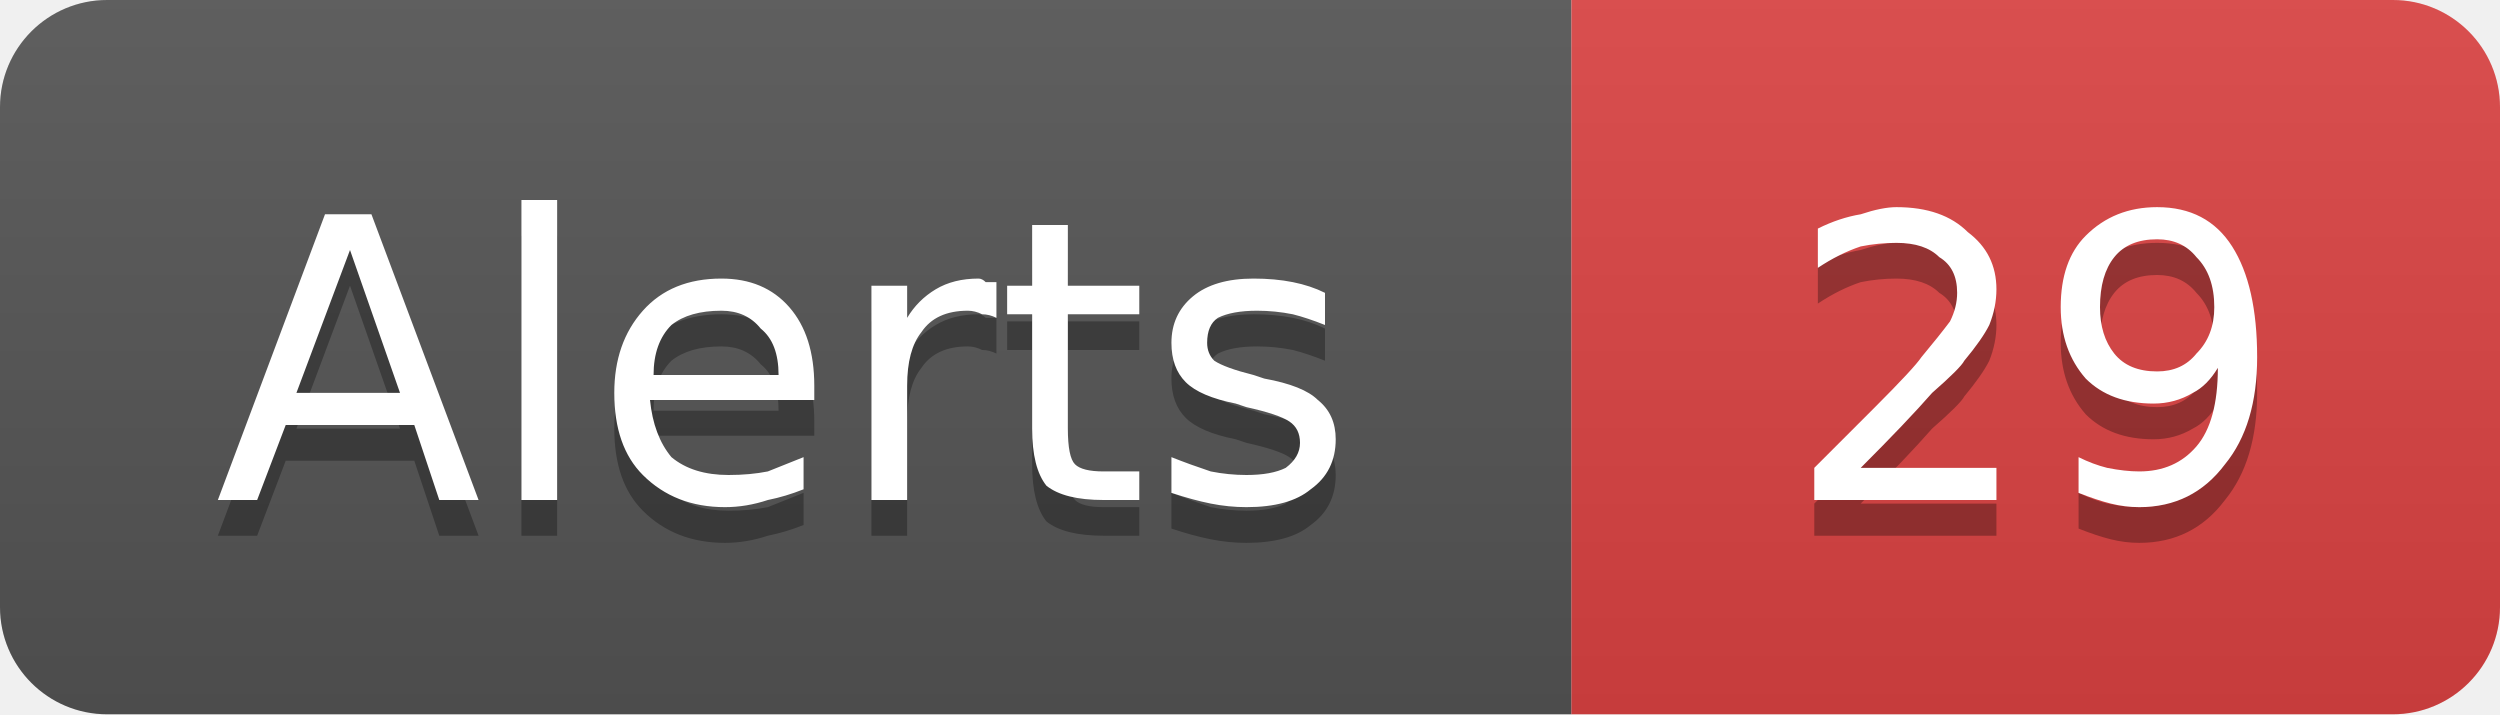
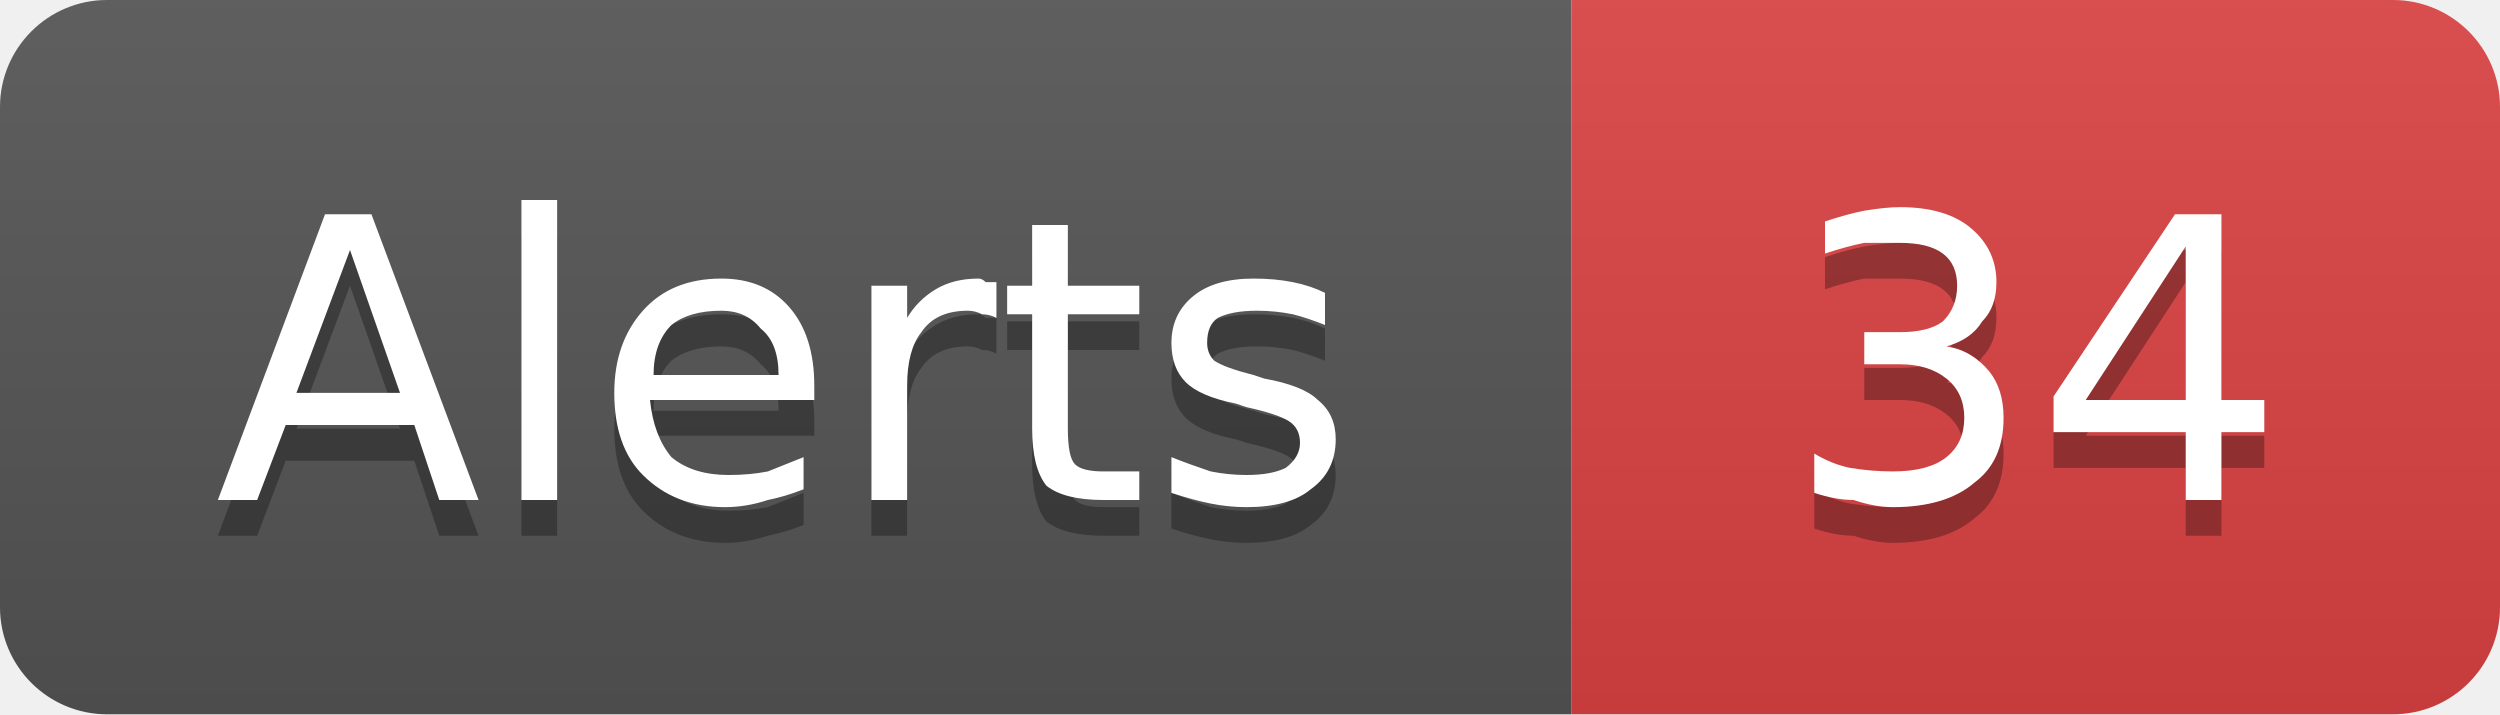
- <svg xmlns="http://www.w3.org/2000/svg" width="70" height="20" viewBox="0 0 70 20" role="img" aria-label="Alerts: 29">
+ <svg xmlns="http://www.w3.org/2000/svg" width="70" height="20" viewBox="0 0 70 20" role="img" aria-label="Alerts: 34">
  <linearGradient id="g-cluster_alert_count" x2="0" y2="100%">
    <stop offset="0" stop-color="#bbb" stop-opacity=".1" />
    <stop offset="1" stop-opacity=".1" />
  </linearGradient>
  <clipPath id="r-cluster_alert_count">
    <rect width="70" height="20" rx="3" fill="#fff" />
  </clipPath>
  <g clip-path="url(#r-cluster_alert_count)">
    <rect width="44" height="20" fill="#555" />
    <rect x="44" width="26" height="20" fill="#dd4343" />
    <rect width="70" height="20" fill="url(#g-cluster_alert_count)" />
    <path transform="translate(0 1)" fill="#010101" fill-opacity=".3" d="M9.8 7.0L8.3 11.0L11.2 11.0L9.8 7.0ZM9.1 6.0L10.4 6.0L13.4 14.0L12.3 14.0L11.6 11.9L8.0 11.9L7.2 14.0L6.1 14.0L9.1 6.0ZM14.6 5.6L15.6 5.6L15.6 14.0L14.6 14.0L14.6 5.6ZM22.8 10.8L22.8 11.2L18.2 11.2Q18.3 12.2 18.8 12.8Q19.4 13.3 20.4 13.3Q21.0 13.3 21.5 13.2Q22.0 13.0 22.5 12.8L22.5 13.7Q22.0 13.9 21.5 14.0Q20.9 14.2 20.3 14.2Q18.9 14.2 18.0 13.3Q17.2 12.5 17.2 11.0Q17.2 9.6 18.0 8.7Q18.8 7.8 20.2 7.8Q21.4 7.8 22.1 8.6Q22.8 9.4 22.8 10.8ZM21.8 10.5Q21.8 9.6 21.3 9.2Q20.9 8.7 20.2 8.7Q19.3 8.7 18.8 9.1Q18.3 9.6 18.3 10.5L21.8 10.5ZM27.9 8.9Q27.7 8.8 27.5 8.8Q27.3 8.7 27.1 8.7Q26.2 8.7 25.8 9.3Q25.4 9.8 25.4 10.8L25.4 14.0L24.4 14.0L24.4 8.0L25.4 8.0L25.4 8.9Q25.7 8.4 26.2 8.1Q26.7 7.8 27.4 7.8Q27.5 7.8 27.6 7.9Q27.7 7.9 27.9 7.9L27.9 8.9ZM29.9 6.3L29.9 8.0L31.9 8.0L31.9 8.8L29.9 8.8L29.9 12.0Q29.9 12.8 30.1 13.0Q30.3 13.2 30.9 13.2L31.9 13.2L31.9 14.0L30.9 14.0Q29.8 14.0 29.3 13.6Q28.9 13.1 28.9 12.0L28.9 8.8L28.2 8.8L28.2 8.0L28.9 8.0L28.9 6.3L29.9 6.3ZM37.1 8.2L37.1 9.1Q36.6 8.9 36.2 8.8Q35.7 8.7 35.2 8.7Q34.5 8.7 34.1 8.9Q33.8 9.1 33.8 9.6Q33.8 9.9 34.0 10.1Q34.3 10.3 35.1 10.5L35.4 10.6Q36.5 10.8 36.9 11.2Q37.4 11.6 37.4 12.3Q37.4 13.2 36.7 13.7Q36.1 14.2 34.9 14.2Q34.4 14.2 33.9 14.1Q33.4 14.0 32.8 13.8L32.8 12.8Q33.3 13.0 33.9 13.2Q34.4 13.3 34.9 13.3Q35.6 13.3 36.0 13.1Q36.4 12.8 36.4 12.4Q36.4 12.0 36.1 11.8Q35.8 11.6 34.9 11.4L34.6 11.3Q33.6 11.1 33.2 10.7Q32.8 10.3 32.8 9.6Q32.8 8.8 33.4 8.3Q34.0 7.8 35.1 7.8Q35.7 7.8 36.2 7.9Q36.7 8.0 37.1 8.2Z" />
    <path fill="#fff" d="M9.8 7.0L8.3 11.0L11.2 11.0L9.8 7.0ZM9.1 6.0L10.4 6.0L13.4 14.0L12.3 14.0L11.6 11.9L8.0 11.9L7.2 14.0L6.1 14.0L9.1 6.0ZM14.6 5.6L15.6 5.6L15.6 14.0L14.6 14.0L14.6 5.6ZM22.8 10.8L22.8 11.2L18.2 11.2Q18.3 12.2 18.8 12.8Q19.4 13.3 20.4 13.3Q21.0 13.3 21.5 13.2Q22.0 13.0 22.5 12.8L22.5 13.7Q22.0 13.9 21.5 14.0Q20.9 14.2 20.3 14.2Q18.9 14.2 18.0 13.3Q17.2 12.5 17.2 11.0Q17.2 9.6 18.0 8.7Q18.8 7.8 20.2 7.8Q21.4 7.8 22.1 8.6Q22.8 9.4 22.8 10.8ZM21.8 10.5Q21.8 9.6 21.3 9.2Q20.9 8.7 20.2 8.7Q19.3 8.7 18.8 9.1Q18.3 9.6 18.3 10.5L21.8 10.5ZM27.9 8.9Q27.7 8.8 27.5 8.8Q27.3 8.7 27.1 8.7Q26.2 8.7 25.8 9.3Q25.4 9.8 25.4 10.8L25.4 14.0L24.4 14.0L24.4 8.0L25.4 8.0L25.4 8.9Q25.7 8.4 26.2 8.1Q26.7 7.8 27.4 7.8Q27.5 7.8 27.6 7.9Q27.7 7.9 27.9 7.9L27.9 8.9ZM29.9 6.3L29.9 8.0L31.9 8.0L31.9 8.8L29.9 8.8L29.9 12.0Q29.9 12.8 30.1 13.0Q30.3 13.2 30.9 13.2L31.9 13.2L31.9 14.0L30.9 14.0Q29.8 14.0 29.3 13.6Q28.9 13.1 28.9 12.0L28.9 8.8L28.2 8.8L28.2 8.0L28.9 8.0L28.9 6.3L29.9 6.3ZM37.1 8.2L37.1 9.1Q36.6 8.9 36.2 8.8Q35.7 8.7 35.2 8.7Q34.5 8.7 34.1 8.9Q33.8 9.1 33.8 9.6Q33.8 9.9 34.0 10.1Q34.3 10.3 35.1 10.5L35.4 10.6Q36.5 10.8 36.9 11.2Q37.4 11.6 37.4 12.3Q37.4 13.2 36.7 13.7Q36.1 14.2 34.9 14.2Q34.4 14.2 33.9 14.1Q33.4 14.0 32.8 13.8L32.8 12.8Q33.3 13.0 33.9 13.2Q34.4 13.3 34.9 13.3Q35.6 13.3 36.0 13.1Q36.4 12.8 36.4 12.4Q36.4 12.0 36.1 11.8Q35.8 11.6 34.9 11.4L34.6 11.3Q33.6 11.1 33.2 10.7Q32.8 10.3 32.8 9.6Q32.8 8.8 33.4 8.3Q34.0 7.8 35.1 7.8Q35.7 7.8 36.2 7.9Q36.7 8.0 37.1 8.2Z" />
-     <path transform="translate(0 1)" fill="#010101" fill-opacity=".3" d="M52.1 13.1L55.9 13.1L55.9 14.0L50.8 14.0L50.8 13.1Q51.4 12.5 52.5 11.4Q53.6 10.3 53.8 10.0Q54.3 9.4 54.6 9.0Q54.8 8.6 54.8 8.2Q54.8 7.5 54.3 7.2Q53.9 6.8 53.1 6.8Q52.6 6.8 52.1 6.9Q51.5 7.1 50.9 7.5L50.9 6.4Q51.5 6.1 52.1 6.0Q52.7 5.8 53.1 5.8Q54.4 5.8 55.1 6.5Q55.9 7.1 55.9 8.1Q55.9 8.6 55.7 9.1Q55.5 9.5 55.0 10.1Q54.9 10.3 54.1 11.0Q53.4 11.8 52.1 13.1ZM58.2 13.8L58.2 12.8Q58.6 13.0 59.0 13.1Q59.5 13.2 59.9 13.2Q60.9 13.2 61.5 12.5Q62.1 11.8 62.1 10.3Q61.8 10.8 61.4 11.0Q60.9 11.3 60.3 11.3Q59.1 11.3 58.4 10.6Q57.7 9.8 57.7 8.6Q57.7 7.3 58.4 6.6Q59.2 5.8 60.4 5.8Q61.8 5.8 62.5 6.9Q63.2 8.0 63.2 10.0Q63.2 11.9 62.3 13.0Q61.4 14.2 59.9 14.2Q59.5 14.2 59.1 14.1Q58.7 14.0 58.2 13.8ZM60.4 10.4Q61.1 10.4 61.5 9.9Q62.0 9.4 62.0 8.6Q62.0 7.7 61.5 7.2Q61.1 6.7 60.4 6.7Q59.6 6.7 59.2 7.2Q58.8 7.7 58.8 8.6Q58.8 9.4 59.2 9.9Q59.6 10.4 60.4 10.4Z" />
-     <path fill="#fff" d="M52.1 13.1L55.9 13.1L55.9 14.0L50.8 14.0L50.8 13.1Q51.4 12.5 52.5 11.4Q53.6 10.3 53.8 10.0Q54.3 9.4 54.6 9.0Q54.8 8.6 54.8 8.2Q54.8 7.5 54.3 7.2Q53.9 6.8 53.1 6.8Q52.6 6.8 52.1 6.9Q51.5 7.1 50.9 7.5L50.9 6.4Q51.5 6.1 52.1 6.0Q52.7 5.8 53.1 5.8Q54.4 5.8 55.1 6.5Q55.9 7.1 55.9 8.1Q55.9 8.6 55.7 9.1Q55.5 9.5 55.0 10.1Q54.9 10.3 54.1 11.0Q53.4 11.8 52.1 13.1ZM58.2 13.8L58.2 12.8Q58.6 13.0 59.0 13.1Q59.5 13.2 59.9 13.2Q60.9 13.2 61.5 12.5Q62.1 11.8 62.1 10.3Q61.8 10.8 61.4 11.0Q60.9 11.3 60.3 11.3Q59.1 11.3 58.4 10.6Q57.7 9.8 57.7 8.6Q57.7 7.3 58.4 6.6Q59.2 5.8 60.4 5.8Q61.8 5.8 62.5 6.9Q63.2 8.0 63.2 10.0Q63.2 11.9 62.3 13.0Q61.4 14.2 59.9 14.2Q59.5 14.2 59.1 14.1Q58.7 14.0 58.2 13.8ZM60.4 10.4Q61.1 10.4 61.5 9.9Q62.0 9.4 62.0 8.6Q62.0 7.7 61.5 7.2Q61.1 6.7 60.4 6.7Q59.6 6.7 59.2 7.2Q58.8 7.7 58.8 8.6Q58.8 9.4 59.2 9.9Q59.6 10.4 60.4 10.4Z" />
+     <path transform="translate(0 1)" fill="#010101" fill-opacity=".3" d="M54.5 9.7Q55.2 9.8 55.7 10.4Q56.1 10.9 56.1 11.7Q56.1 12.9 55.3 13.5Q54.5 14.2 53.0 14.2Q52.5 14.2 51.9 14.0Q51.4 14.0 50.8 13.8L50.8 12.7Q51.3 13.0 51.8 13.1Q52.4 13.2 53.0 13.2Q54.0 13.2 54.5 12.8Q55.0 12.4 55.0 11.7Q55.0 11.0 54.5 10.6Q54.0 10.2 53.2 10.2L52.2 10.2L52.2 9.3L53.2 9.3Q54.0 9.3 54.4 9.0Q54.8 8.6 54.8 8.0Q54.8 7.4 54.4 7.1Q54.0 6.8 53.2 6.8Q52.7 6.8 52.2 6.8Q51.7 6.9 51.1 7.1L51.1 6.2Q51.7 6.0 52.2 5.9Q52.8 5.8 53.2 5.8Q54.5 5.8 55.2 6.4Q55.9 7.0 55.9 7.9Q55.9 8.6 55.5 9.0Q55.2 9.5 54.5 9.7ZM61.2 6.9L58.4 11.2L61.2 11.2L61.2 6.9ZM60.9 6.0L62.2 6.0L62.2 11.2L63.4 11.2L63.4 12.1L62.2 12.1L62.2 14.0L61.2 14.0L61.2 12.1L57.5 12.1L57.5 11.1L60.9 6.0Z" />
+     <path fill="#fff" d="M54.5 9.7Q55.2 9.8 55.7 10.4Q56.1 10.9 56.1 11.7Q56.1 12.9 55.3 13.5Q54.5 14.2 53.0 14.2Q52.5 14.2 51.9 14.0Q51.4 14.0 50.8 13.8L50.8 12.7Q51.3 13.0 51.8 13.1Q52.4 13.2 53.0 13.2Q54.0 13.2 54.5 12.8Q55.0 12.4 55.0 11.7Q55.0 11.0 54.5 10.6Q54.0 10.2 53.2 10.2L52.2 10.2L52.2 9.3L53.2 9.3Q54.0 9.3 54.4 9.0Q54.8 8.6 54.8 8.0Q54.8 7.4 54.4 7.1Q54.0 6.8 53.2 6.8Q52.7 6.8 52.2 6.8Q51.7 6.9 51.1 7.1L51.1 6.2Q51.7 6.0 52.2 5.9Q52.8 5.8 53.2 5.8Q54.5 5.8 55.2 6.4Q55.9 7.0 55.9 7.9Q55.9 8.6 55.5 9.0Q55.2 9.5 54.5 9.7ZM61.2 6.9L58.4 11.2L61.2 11.2L61.2 6.9ZM60.9 6.0L62.2 6.0L62.2 11.2L63.4 11.2L63.4 12.1L62.2 12.1L62.2 14.0L61.2 14.0L61.2 12.1L57.5 12.1L57.5 11.1L60.9 6.0Z" />
  </g>
</svg>
